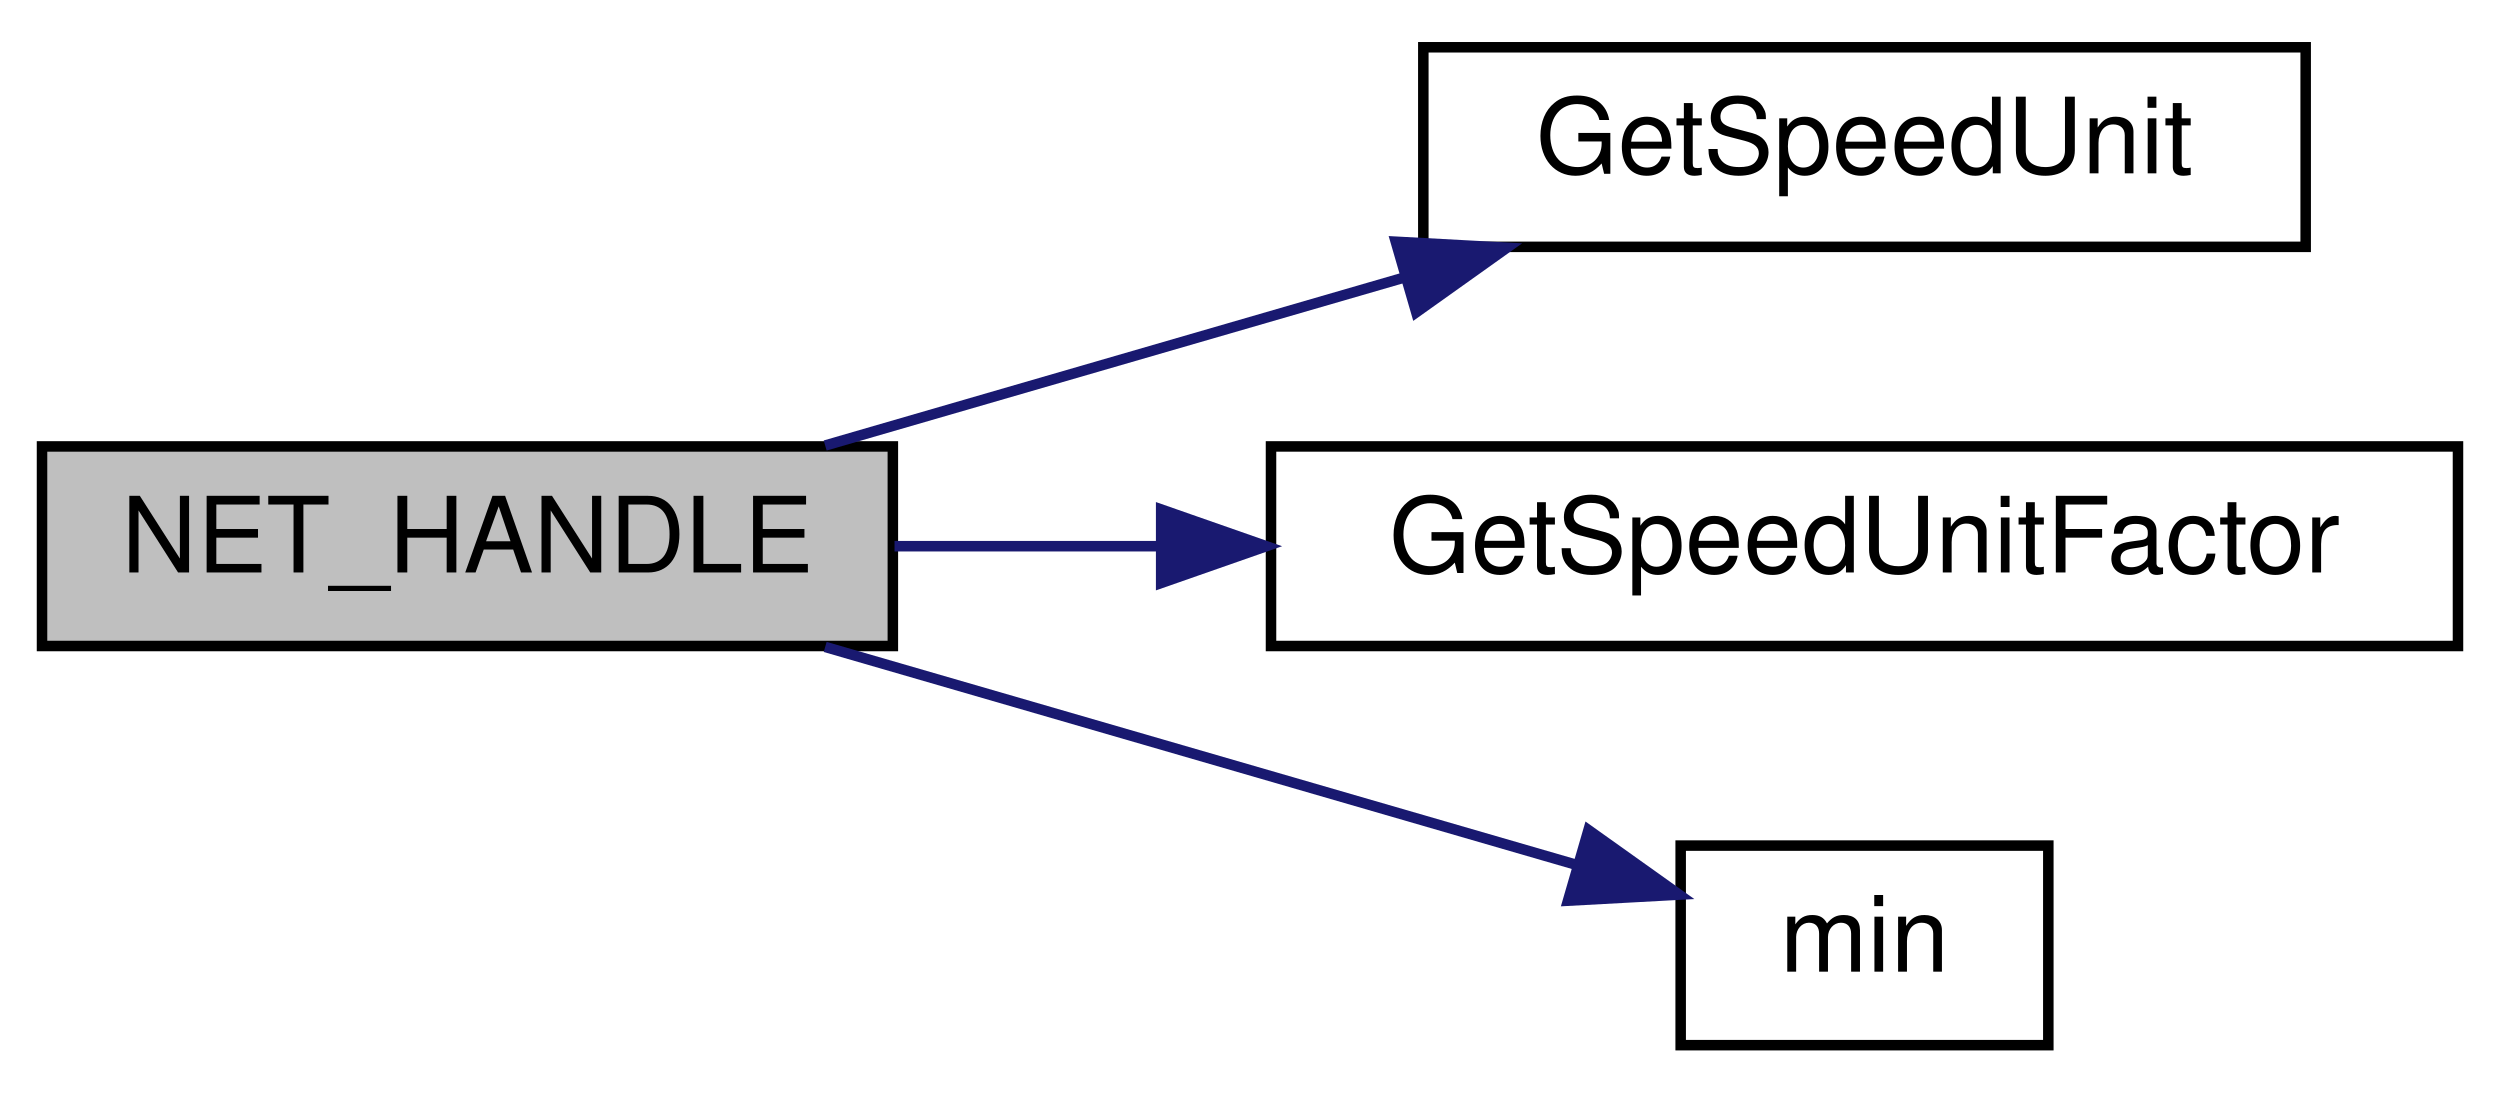
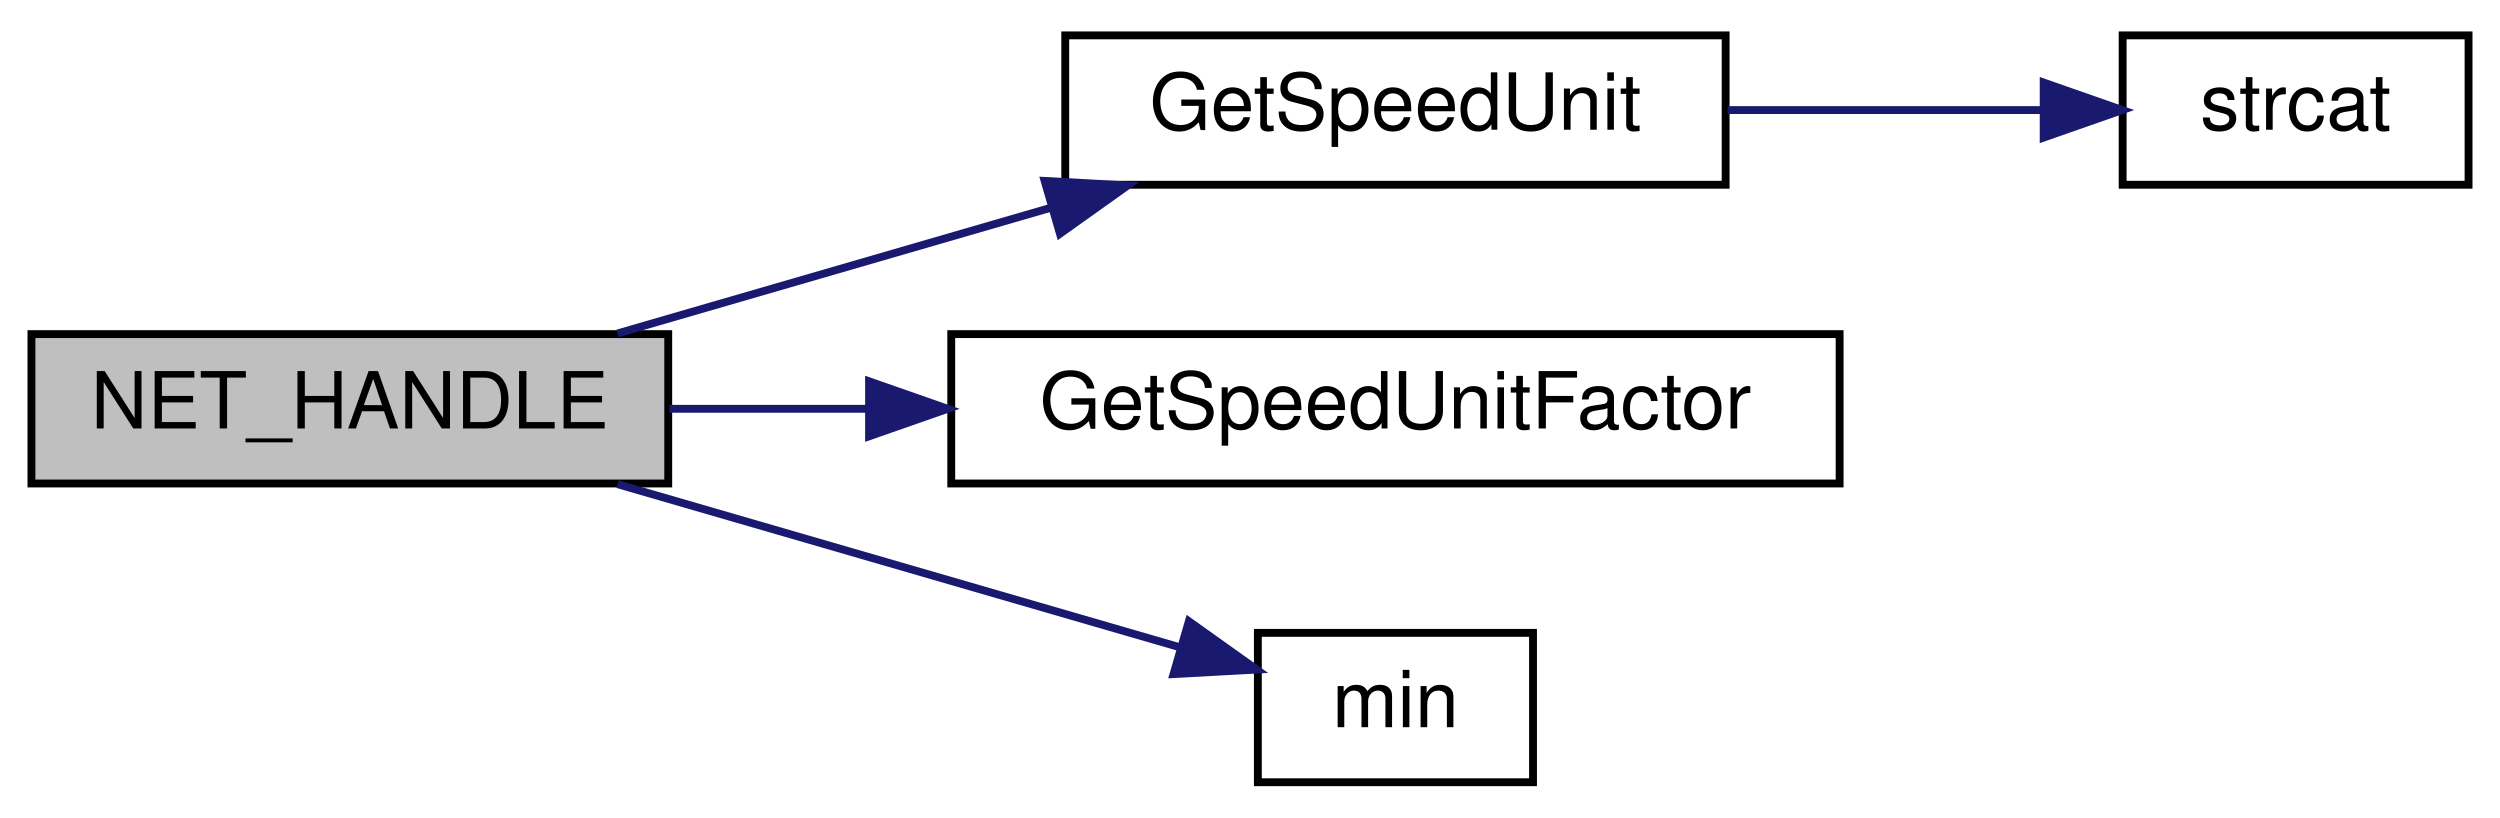
- <svg xmlns="http://www.w3.org/2000/svg" xmlns:xlink="http://www.w3.org/1999/xlink" width="238pt" height="104pt" viewBox="0.00 0.00 238.00 104.00">
+ <svg xmlns="http://www.w3.org/2000/svg" xmlns:xlink="http://www.w3.org/1999/xlink" width="318pt" height="104pt" viewBox="0.00 0.00 318.00 104.00">
  <g id="graph0" class="graph" transform="scale(1 1) rotate(0) translate(4 100)">
    <g id="node1" class="node">
      <polygon fill="#bfbfbf" stroke="black" points="0,-38.5 0,-57.5 81,-57.5 81,-38.5 0,-38.5" />
      <text text-anchor="middle" x="40.5" y="-45.5" font-family="Helvetica,sans-Serif" font-size="10.00">NET_HANDLE</text>
    </g>
    <g id="node2" class="node">
      <g id="a_node2">
        <a xlink:href="../../df/d30/client_2main_8qc.html#a3a4d75b1666fc0c35a999aae66cf6fd2" target="_top" xlink:title="GetSpeedUnit">
          <polygon fill="none" stroke="black" points="131.5,-76.5 131.5,-95.5 215.5,-95.5 215.5,-76.5 131.5,-76.5" />
          <text text-anchor="middle" x="173.5" y="-83.5" font-family="Helvetica,sans-Serif" font-size="10.00">GetSpeedUnit</text>
        </a>
      </g>
    </g>
    <g id="edge1" class="edge">
      <path fill="none" stroke="midnightblue" d="M74.557,-57.589C91.312,-62.449 111.858,-68.409 129.797,-73.613" />
      <polygon fill="midnightblue" stroke="midnightblue" points="128.875,-76.99 139.454,-76.414 130.825,-70.267 128.875,-76.99" />
    </g>
-     <g id="node3" class="node">
-       <g id="a_node3">
+     <g id="node4" class="node">
+       <g id="a_node4">
        <a xlink:href="../../df/d30/client_2main_8qc.html#affd4aa7fbce73d395d146b6e164eb8e6" target="_top" xlink:title="GetSpeedUnitFactor">
          <polygon fill="none" stroke="black" points="117,-38.5 117,-57.5 230,-57.5 230,-38.5 117,-38.5" />
          <text text-anchor="middle" x="173.5" y="-45.5" font-family="Helvetica,sans-Serif" font-size="10.00">GetSpeedUnitFactor</text>
        </a>
      </g>
    </g>
-     <g id="edge2" class="edge">
+     <g id="edge3" class="edge">
      <path fill="none" stroke="midnightblue" d="M81.16,-48C89.171,-48 97.795,-48 106.433,-48" />
      <polygon fill="midnightblue" stroke="midnightblue" points="106.543,-51.5 116.543,-48 106.543,-44.5 106.543,-51.5" />
    </g>
-     <g id="node4" class="node">
-       <g id="a_node4">
+     <g id="node5" class="node">
+       <g id="a_node5">
        <a xlink:href="../../d8/de2/menudefs_8qc.html#ab2ad6bdb33b4334fec83db0418cf72df" target="_top" xlink:title="min">
          <polygon fill="none" stroke="black" points="156,-0.5 156,-19.5 191,-19.5 191,-0.5 156,-0.5" />
          <text text-anchor="middle" x="173.5" y="-7.5" font-family="Helvetica,sans-Serif" font-size="10.00">min</text>
        </a>
      </g>
    </g>
-     <g id="edge3" class="edge">
+     <g id="edge4" class="edge">
      <path fill="none" stroke="midnightblue" d="M74.557,-38.411C96.733,-31.978 125.546,-23.62 146.17,-17.638" />
      <polygon fill="midnightblue" stroke="midnightblue" points="147.222,-20.977 155.851,-14.83 145.271,-14.254 147.222,-20.977" />
    </g>
+     <g id="node3" class="node">
+       <g id="a_node3">
+         <a xlink:href="../../d9/d09/notifications_2all_8inc.html#ad04f6b1a4889674503c3cdad58c55da1" target="_top" xlink:title="strcat">
+           <polygon fill="none" stroke="black" points="266,-76.5 266,-95.5 310,-95.5 310,-76.5 266,-76.5" />
+           <text text-anchor="middle" x="288" y="-83.5" font-family="Helvetica,sans-Serif" font-size="10.00">strcat</text>
+         </a>
+       </g>
+     </g>
+     <g id="edge2" class="edge">
+       <path fill="none" stroke="midnightblue" d="M215.752,-86C228.945,-86 243.325,-86 255.689,-86" />
+       <polygon fill="midnightblue" stroke="midnightblue" points="255.955,-89.5 265.955,-86 255.955,-82.5 255.955,-89.5" />
+     </g>
  </g>
</svg>
